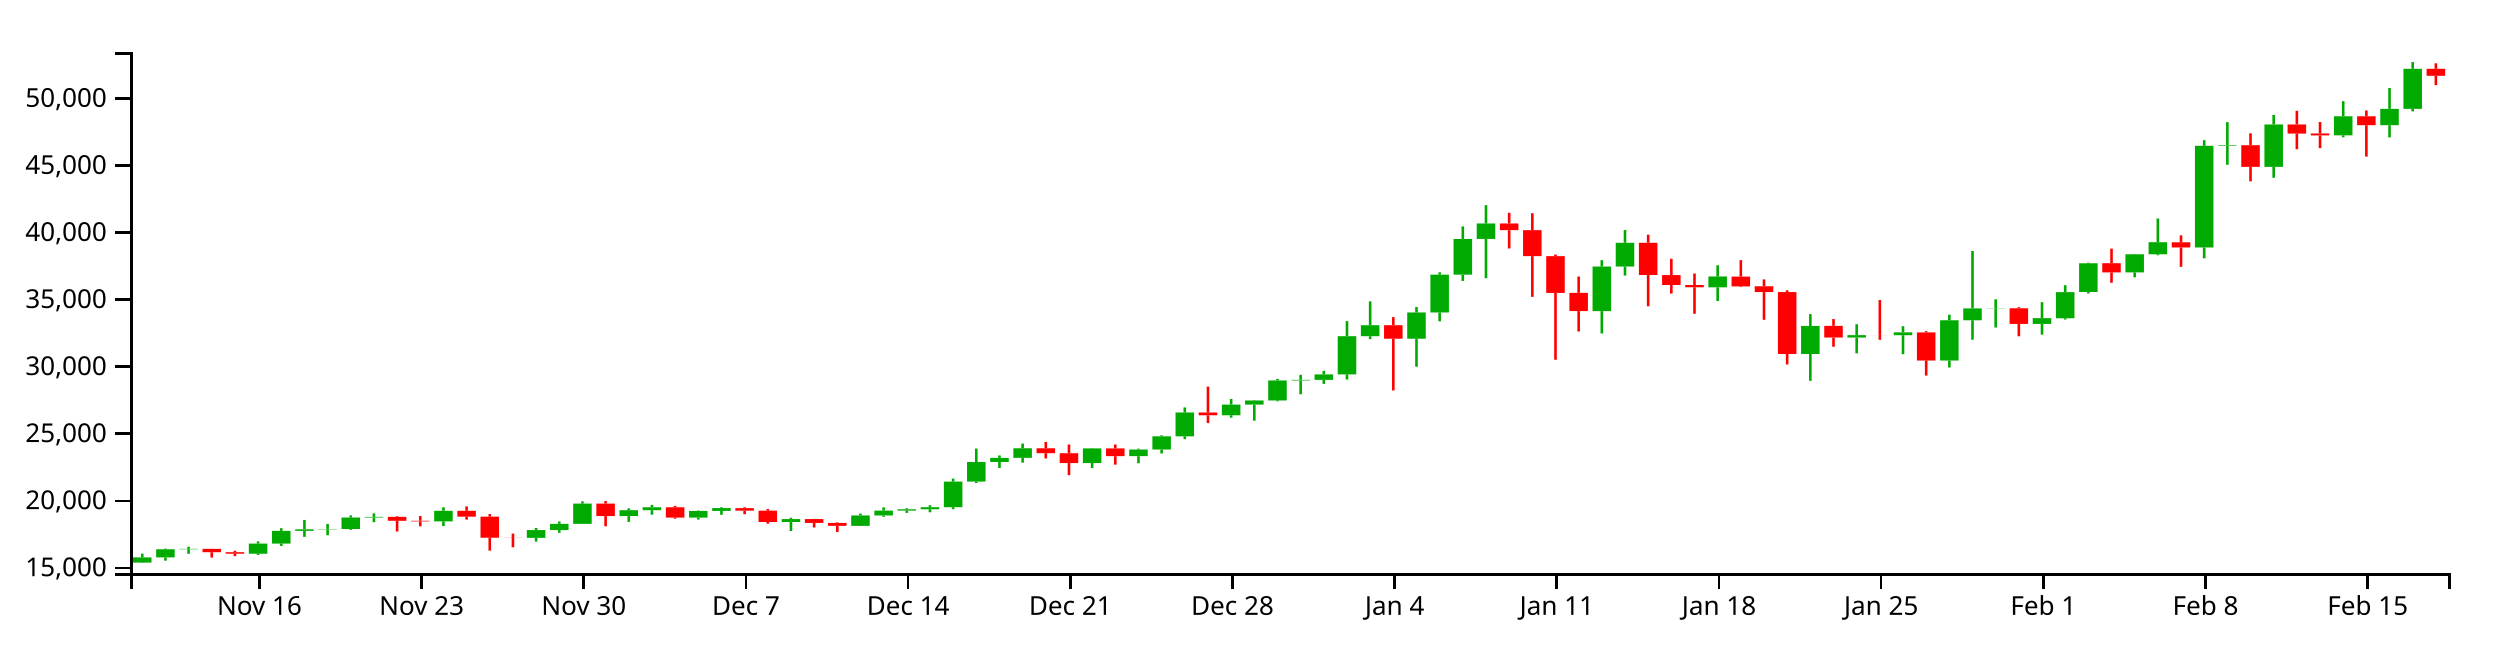
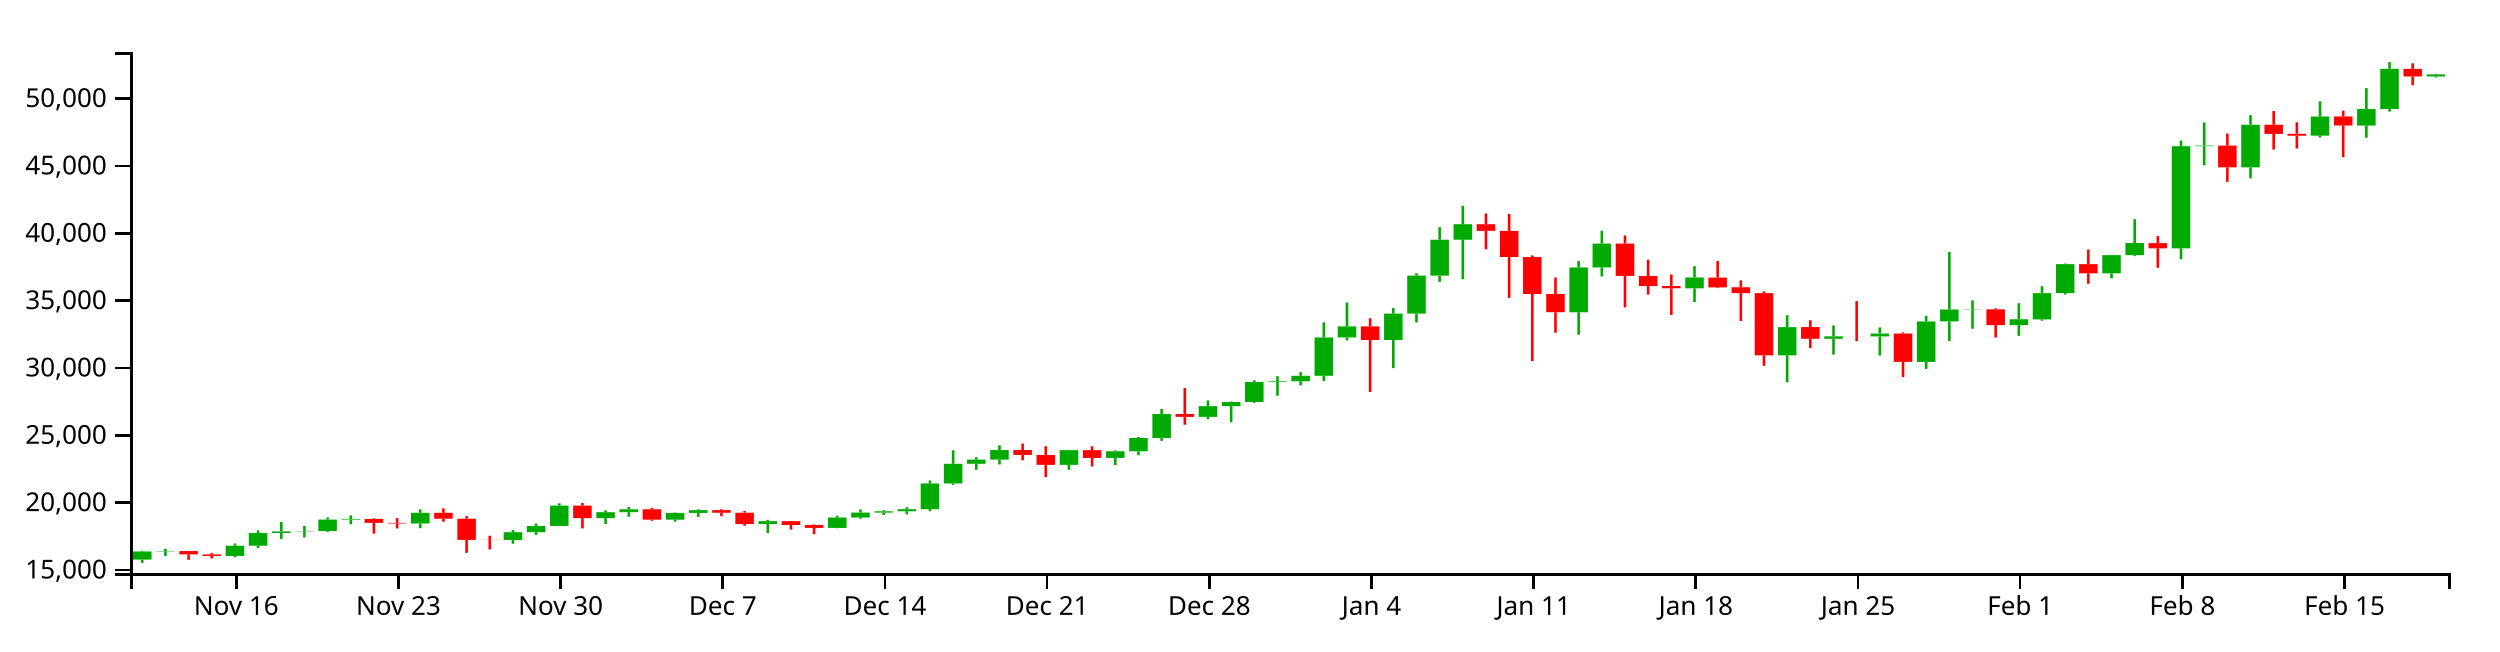
<svg xmlns="http://www.w3.org/2000/svg" version="1.1" width="960" height="250">
  <g transform="translate(50,20)">
    <style>.axis path,.axis line{fill:none;stroke:#000;shape-rendering:crispEdges;}path.candle{stroke:#000000;}path.candle.body{stroke-width:0;}path.candle.up{fill:#00AA00;stroke:#00AA00;}path.candle.down{fill:#FF0000;stroke:#FF0000;}</style>
    <g class="candlestick">
      <g class="data">
-         <path class="candle body up" d="M 1.068 196.028 l 7.117 0 L 8.185 194.035 l -7.117 0 L 1.068 196.028 M 9.964 194.035 l 7.117 0 L 17.081 190.906 l -7.117 0 L 9.964 194.035 M 18.86 190.906 l 7.117 0 L 25.978 190.757 l -7.117 0 L 18.86 190.906 M 45.55 192.63 l 7.117 0 L 52.667 188.734 l -7.117 0 L 45.55 192.63 M 54.446 188.737 l 7.117 0 L 61.563 183.864 l -7.117 0 L 54.446 188.737 M 63.343 183.864 l 7.117 0 L 70.46 183.263 l -7.117 0 L 63.343 183.864 M 72.239 183.254 l 7.117 0 L 79.356 183.125 l -7.117 0 L 72.239 183.254 M 81.136 183.125 l 7.117 0 L 88.253 178.734 l -7.117 0 L 81.136 183.125 M 90.032 178.734 l 7.117 0 L 97.149 178.486 l -7.117 0 L 90.032 178.734 M 116.721 180.215 l 7.117 0 L 123.838 176.137 l -7.117 0 L 116.721 180.215 M 152.307 186.541 l 7.117 0 L 159.424 183.553 l -7.117 0 L 152.307 186.541 M 161.204 183.553 l 7.117 0 L 168.321 181.157 l -7.117 0 L 161.204 183.553 M 170.1 181.157 l 7.117 0 L 177.217 173.377 l -7.117 0 L 170.1 181.157 M 187.893 178.171 l 7.117 0 L 195.01 175.91 l -7.117 0 L 187.893 178.171 M 196.789 175.91 l 7.117 0 L 203.906 174.788 l -7.117 0 L 196.789 175.91 M 214.582 178.76 l 7.117 0 L 221.699 176.2 l -7.117 0 L 214.582 178.76 M 223.479 176.2 l 7.117 0 L 230.596 175.11 l -7.117 0 L 223.479 176.2 M 250.168 180.441 l 7.117 0 L 257.285 179.323 l -7.117 0 L 250.168 180.441 M 276.857 181.922 l 7.117 0 L 283.974 177.946 l -7.117 0 L 276.857 181.922 M 285.754 177.946 l 7.117 0 L 292.871 176.06 l -7.117 0 L 285.754 177.946 M 294.65 176.06 l 7.117 0 L 301.767 175.554 l -7.117 0 L 294.65 176.06 M 303.547 175.551 l 7.117 0 L 310.664 174.765 l -7.117 0 L 303.547 175.551 M 312.443 174.765 l 7.117 0 L 319.56 164.934 l -7.117 0 L 312.443 174.765 M 321.339 164.934 l 7.117 0 L 328.457 157.408 l -7.117 0 L 321.339 164.934 M 330.236 157.408 l 7.117 0 L 337.353 155.81 l -7.117 0 L 330.236 157.408 M 339.132 155.81 l 7.117 0 L 346.25 152.132 l -7.117 0 L 339.132 155.81 M 365.822 157.806 l 7.117 0 L 372.939 152.188 l -7.117 0 L 365.822 157.806 M 383.615 155.167 l 7.117 0 L 390.732 152.608 l -7.117 0 L 383.615 155.167 M 392.511 152.609 l 7.117 0 L 399.628 147.545 l -7.117 0 L 392.511 152.609 M 401.407 147.545 l 7.117 0 L 408.525 138.375 l -7.117 0 L 401.407 147.545 M 419.2 139.465 l 7.117 0 L 426.317 135.357 l -7.117 0 L 419.2 139.465 M 428.097 135.357 l 7.117 0 L 435.214 133.783 l -7.117 0 L 428.097 135.357 M 436.993 133.783 l 7.117 0 L 444.11 126.108 l -7.117 0 L 436.993 133.783 M 445.89 126.108 l 7.117 0 L 453.007 125.86 l -7.117 0 L 445.89 126.108 M 454.786 125.86 l 7.117 0 L 461.903 123.759 l -7.117 0 L 454.786 125.86 M 463.683 123.759 l 7.117 0 L 470.8 109.101 l -7.117 0 L 463.683 123.759 M 472.579 109.111 l 7.117 0 L 479.696 104.87 l -7.117 0 L 472.579 109.111 M 490.372 110.072 l 7.117 0 L 497.489 99.98 l -7.117 0 L 490.372 110.072 M 499.268 99.98 l 7.117 0 L 506.385 85.46 l -7.117 0 L 499.268 99.98 M 508.165 85.46 l 7.117 0 L 515.282 71.748 l -7.117 0 L 508.165 85.46 M 517.061 71.747 l 7.117 0 L 524.178 65.823 l -7.117 0 L 517.061 71.747 M 561.543 99.467 l 7.117 0 L 568.661 82.36 l -7.117 0 L 561.543 99.467 M 570.44 82.36 l 7.117 0 L 577.557 73.23 l -7.117 0 L 570.44 82.36 M 606.026 90.323 l 7.117 0 L 613.143 86.171 l -7.117 0 L 606.026 90.323 M 641.611 115.931 l 7.117 0 L 648.729 105.152 l -7.117 0 L 641.611 115.931 M 659.404 109.617 l 7.117 0 L 666.521 108.681 l -7.117 0 L 659.404 109.617 M 677.197 108.71 l 7.117 0 L 684.314 107.61 l -7.117 0 L 677.197 108.71 M 694.99 118.453 l 7.117 0 L 702.107 102.991 l -7.117 0 L 694.99 118.453 M 703.886 102.974 l 7.117 0 L 711.004 98.422 l -7.117 0 L 703.886 102.974 M 712.783 98.452 l 7.117 0 L 719.9 98.367 l -7.117 0 L 712.783 98.452 M 730.576 104.391 l 7.117 0 L 737.693 102.159 l -7.117 0 L 730.576 104.391 M 739.472 102.207 l 7.117 0 L 746.589 92.17 l -7.117 0 L 739.472 102.207 M 748.369 92.137 l 7.117 0 L 755.486 81.086 l -7.117 0 L 748.369 92.137 M 766.162 84.599 l 7.117 0 L 773.279 77.629 l -7.117 0 L 766.162 84.599 M 775.058 77.633 l 7.117 0 L 782.175 73.011 l -7.117 0 L 775.058 77.633 M 792.851 75.026 l 7.117 0 L 799.968 35.998 l -7.117 0 L 792.851 75.026 M 801.747 35.998 l 7.117 0 L 808.864 35.763 l -7.117 0 L 801.747 35.998 M 819.54 44.069 l 7.117 0 L 826.657 27.787 l -7.117 0 L 819.54 44.069 M 846.23 31.972 l 7.117 0 L 853.347 24.654 l -7.117 0 L 846.23 31.972 M 864.022 28.087 l 7.117 0 L 871.14 21.793 l -7.117 0 L 864.022 28.087 M 872.919 21.793 l 7.117 0 L 880.036 6.416 l -7.117 0 L 872.919 21.793" />
-         <path class="candle body down" d="M 27.757 190.761 l 7.117 0 L 34.874 192.046 l -7.117 0 L 27.757 190.761 M 36.653 192.05 l 7.117 0 L 43.77 192.63 l -7.117 0 L 36.653 192.05 M 98.928 178.486 l 7.117 0 L 106.046 179.976 l -7.117 0 L 98.928 178.486 M 107.825 179.979 l 7.117 0 L 114.942 180.215 l -7.117 0 L 107.825 179.979 M 125.618 176.137 l 7.117 0 L 132.735 178.407 l -7.117 0 L 125.618 176.137 M 134.514 178.408 l 7.117 0 L 141.631 186.49 l -7.117 0 L 134.514 178.408 M 143.411 186.49 l 7.117 0 L 150.528 186.541 l -7.117 0 L 143.411 186.49 M 178.996 173.377 l 7.117 0 L 186.114 178.171 l -7.117 0 L 178.996 173.377 M 205.686 174.786 l 7.117 0 L 212.803 178.76 l -7.117 0 L 205.686 174.786 M 232.375 175.114 l 7.117 0 L 239.492 176.101 l -7.117 0 L 232.375 175.114 M 241.271 176.101 l 7.117 0 L 248.389 180.441 l -7.117 0 L 241.271 176.101 M 259.064 179.323 l 7.117 0 L 266.182 180.799 l -7.117 0 L 259.064 179.323 M 267.961 180.798 l 7.117 0 L 275.078 181.922 l -7.117 0 L 267.961 180.798 M 348.029 152.133 l 7.117 0 L 355.146 154.018 l -7.117 0 L 348.029 152.133 M 356.925 154.017 l 7.117 0 L 364.042 157.807 l -7.117 0 L 356.925 154.017 M 374.718 152.188 l 7.117 0 L 381.835 155.165 l -7.117 0 L 374.718 152.188 M 410.304 138.375 l 7.117 0 L 417.421 139.465 l -7.117 0 L 410.304 138.375 M 481.475 104.87 l 7.117 0 L 488.593 110.077 l -7.117 0 L 481.475 104.87 M 525.958 65.802 l 7.117 0 L 533.075 68.37 l -7.117 0 L 525.958 65.802 M 534.854 68.37 l 7.117 0 L 541.971 78.351 l -7.117 0 L 534.854 68.37 M 543.75 78.351 l 7.117 0 L 550.868 92.488 l -7.117 0 L 543.75 78.351 M 552.647 92.458 l 7.117 0 L 559.764 99.457 l -7.117 0 L 552.647 92.458 M 579.336 73.226 l 7.117 0 L 586.453 85.6 l -7.117 0 L 579.336 73.226 M 588.233 85.624 l 7.117 0 L 595.35 89.448 l -7.117 0 L 588.233 85.624 M 597.129 89.448 l 7.117 0 L 604.246 90.304 l -7.117 0 L 597.129 89.448 M 614.922 86.216 l 7.117 0 L 622.039 89.981 l -7.117 0 L 614.922 86.216 M 623.818 89.927 l 7.117 0 L 630.936 92.16 l -7.117 0 L 623.818 89.927 M 632.715 92.16 l 7.117 0 L 639.832 115.94 l -7.117 0 L 632.715 92.16 M 650.508 105.127 l 7.117 0 L 657.625 109.617 l -7.117 0 L 650.508 105.127 M 668.301 108.683 l 7.117 0 L 675.418 108.71 l -7.117 0 L 668.301 108.683 M 686.094 107.63 l 7.117 0 L 693.211 118.432 l -7.117 0 L 686.094 107.63 M 721.679 98.367 l 7.117 0 L 728.796 104.391 l -7.117 0 L 721.679 98.367 M 757.265 81.078 l 7.117 0 L 764.382 84.599 l -7.117 0 L 757.265 81.078 M 783.954 73.042 l 7.117 0 L 791.072 75.026 l -7.117 0 L 783.954 73.042 M 810.644 35.763 l 7.117 0 L 817.761 44.069 l -7.117 0 L 810.644 35.763 M 828.437 27.791 l 7.117 0 L 835.554 31.298 l -7.117 0 L 828.437 27.791 M 837.333 31.244 l 7.117 0 L 844.45 31.988 l -7.117 0 L 837.333 31.244 M 855.126 24.641 l 7.117 0 L 862.243 28.087 l -7.117 0 L 855.126 24.641 M 881.815 6.426 l 7.117 0 L 888.932 9.106 l -7.117 0 L 881.815 6.426" />
+         <path class="candle body up" d="M 1.068 194.894 l 7.117 0 L 8.185 191.751 l -7.117 0 L 1.068 194.894 M 9.964 191.751 l 7.117 0 L 17.081 191.602 l -7.117 0 L 9.964 191.751 M 36.653 193.483 l 7.117 0 L 43.77 189.569 l -7.117 0 L 36.653 193.483 M 45.55 189.572 l 7.117 0 L 52.667 184.677 l -7.117 0 L 45.55 189.572 M 54.446 184.677 l 7.117 0 L 61.563 184.073 l -7.117 0 L 54.446 184.677 M 63.343 184.065 l 7.117 0 L 70.46 183.935 l -7.117 0 L 63.343 184.065 M 72.239 183.935 l 7.117 0 L 79.356 179.524 l -7.117 0 L 72.239 183.935 M 81.136 179.524 l 7.117 0 L 88.253 179.275 l -7.117 0 L 81.136 179.524 M 107.825 181.012 l 7.117 0 L 114.942 176.915 l -7.117 0 L 107.825 181.012 M 143.411 187.366 l 7.117 0 L 150.528 184.364 l -7.117 0 L 143.411 187.366 M 152.307 184.364 l 7.117 0 L 159.424 181.958 l -7.117 0 L 152.307 184.364 M 161.204 181.958 l 7.117 0 L 168.321 174.143 l -7.117 0 L 161.204 181.958 M 178.996 178.958 l 7.117 0 L 186.114 176.687 l -7.117 0 L 178.996 178.958 M 187.893 176.687 l 7.117 0 L 195.01 175.56 l -7.117 0 L 187.893 176.687 M 205.686 179.55 l 7.117 0 L 212.803 176.979 l -7.117 0 L 205.686 179.55 M 214.582 176.979 l 7.117 0 L 221.699 175.884 l -7.117 0 L 214.582 176.979 M 241.271 181.239 l 7.117 0 L 248.389 180.115 l -7.117 0 L 241.271 181.239 M 267.961 182.726 l 7.117 0 L 275.078 178.732 l -7.117 0 L 267.961 182.726 M 276.857 178.732 l 7.117 0 L 283.974 176.838 l -7.117 0 L 276.857 178.732 M 285.754 176.838 l 7.117 0 L 292.871 176.33 l -7.117 0 L 285.754 176.838 M 294.65 176.327 l 7.117 0 L 301.767 175.537 l -7.117 0 L 294.65 176.327 M 303.547 175.537 l 7.117 0 L 310.664 165.662 l -7.117 0 L 303.547 175.537 M 312.443 165.662 l 7.117 0 L 319.56 158.101 l -7.117 0 L 312.443 165.662 M 321.339 158.102 l 7.117 0 L 328.457 156.497 l -7.117 0 L 321.339 158.102 M 330.236 156.497 l 7.117 0 L 337.353 152.802 l -7.117 0 L 330.236 156.497 M 356.925 158.501 l 7.117 0 L 364.042 152.858 l -7.117 0 L 356.925 158.501 M 374.718 155.85 l 7.117 0 L 381.835 153.28 l -7.117 0 L 374.718 155.85 M 383.615 153.281 l 7.117 0 L 390.732 148.194 l -7.117 0 L 383.615 153.281 M 392.511 148.194 l 7.117 0 L 399.628 138.982 l -7.117 0 L 392.511 148.194 M 410.304 140.078 l 7.117 0 L 417.421 135.951 l -7.117 0 L 410.304 140.078 M 419.2 135.951 l 7.117 0 L 426.317 134.37 l -7.117 0 L 419.2 135.951 M 428.097 134.37 l 7.117 0 L 435.214 126.66 l -7.117 0 L 428.097 134.37 M 436.993 126.66 l 7.117 0 L 444.11 126.412 l -7.117 0 L 436.993 126.66 M 445.89 126.412 l 7.117 0 L 453.007 124.301 l -7.117 0 L 445.89 126.412 M 454.786 124.301 l 7.117 0 L 461.903 109.576 l -7.117 0 L 454.786 124.301 M 463.683 109.586 l 7.117 0 L 470.8 105.326 l -7.117 0 L 463.683 109.586 M 481.475 110.552 l 7.117 0 L 488.593 100.415 l -7.117 0 L 481.475 110.552 M 490.372 100.415 l 7.117 0 L 497.489 85.829 l -7.117 0 L 490.372 100.415 M 499.268 85.829 l 7.117 0 L 506.385 72.055 l -7.117 0 L 499.268 85.829 M 508.165 72.053 l 7.117 0 L 515.282 66.103 l -7.117 0 L 508.165 72.053 M 552.647 99.899 l 7.117 0 L 559.764 82.715 l -7.117 0 L 552.647 99.899 M 561.543 82.715 l 7.117 0 L 568.661 73.543 l -7.117 0 L 561.543 82.715 M 597.129 90.714 l 7.117 0 L 604.246 86.543 l -7.117 0 L 597.129 90.714 M 632.715 116.437 l 7.117 0 L 639.832 105.61 l -7.117 0 L 632.715 116.437 M 650.508 110.095 l 7.117 0 L 657.625 109.154 l -7.117 0 L 650.508 110.095 M 668.301 109.184 l 7.117 0 L 675.418 108.079 l -7.117 0 L 668.301 109.184 M 686.094 118.971 l 7.117 0 L 693.211 103.439 l -7.117 0 L 686.094 118.971 M 694.99 103.422 l 7.117 0 L 702.107 98.849 l -7.117 0 L 694.99 103.422 M 703.886 98.88 l 7.117 0 L 711.004 98.794 l -7.117 0 L 703.886 98.88 M 721.679 104.845 l 7.117 0 L 728.796 102.603 l -7.117 0 L 721.679 104.845 M 730.576 102.651 l 7.117 0 L 737.693 92.569 l -7.117 0 L 730.576 102.651 M 739.472 92.536 l 7.117 0 L 746.589 81.435 l -7.117 0 L 739.472 92.536 M 757.265 84.963 l 7.117 0 L 764.382 77.962 l -7.117 0 L 757.265 84.963 M 766.162 77.967 l 7.117 0 L 773.279 73.324 l -7.117 0 L 766.162 77.967 M 783.954 75.347 l 7.117 0 L 791.072 36.143 l -7.117 0 L 783.954 75.347 M 792.851 36.143 l 7.117 0 L 799.968 35.908 l -7.117 0 L 792.851 36.143 M 810.644 44.25 l 7.117 0 L 817.761 27.895 l -7.117 0 L 810.644 44.25 M 837.333 32.099 l 7.117 0 L 844.45 24.748 l -7.117 0 L 837.333 32.099 M 855.126 28.197 l 7.117 0 L 862.243 21.874 l -7.117 0 L 855.126 28.197 M 864.022 21.874 l 7.117 0 L 871.14 6.427 l -7.117 0 L 864.022 21.874 M 881.815 9.361 l 7.117 0 L 888.932 8.568 l -7.117 0 L 881.815 9.361" />
+         <path class="candle body down" d="M 18.86 191.605 l 7.117 0 L 25.978 192.896 l -7.117 0 L 18.86 191.605 M 27.757 192.901 l 7.117 0 L 34.874 193.483 l -7.117 0 L 27.757 192.901 M 90.032 179.275 l 7.117 0 L 97.149 180.772 l -7.117 0 L 90.032 179.275 M 98.928 180.774 l 7.117 0 L 106.046 181.012 l -7.117 0 L 98.928 180.774 M 116.721 176.915 l 7.117 0 L 123.838 179.196 l -7.117 0 L 116.721 176.915 M 125.618 179.197 l 7.117 0 L 132.735 187.315 l -7.117 0 L 125.618 179.197 M 134.514 187.315 l 7.117 0 L 141.631 187.366 l -7.117 0 L 134.514 187.315 M 170.1 174.143 l 7.117 0 L 177.217 178.958 l -7.117 0 L 170.1 174.143 M 196.789 175.558 l 7.117 0 L 203.906 179.55 l -7.117 0 L 196.789 175.558 M 223.479 175.887 l 7.117 0 L 230.596 176.879 l -7.117 0 L 223.479 175.887 M 232.375 176.879 l 7.117 0 L 239.492 181.239 l -7.117 0 L 232.375 176.879 M 250.168 180.115 l 7.117 0 L 257.285 181.598 l -7.117 0 L 250.168 180.115 M 259.064 181.597 l 7.117 0 L 266.182 182.726 l -7.117 0 L 259.064 181.597 M 339.132 152.802 l 7.117 0 L 346.25 154.696 l -7.117 0 L 339.132 152.802 M 348.029 154.696 l 7.117 0 L 355.146 158.502 l -7.117 0 L 348.029 154.696 M 365.822 152.858 l 7.117 0 L 372.939 155.848 l -7.117 0 L 365.822 152.858 M 401.407 138.982 l 7.117 0 L 408.525 140.078 l -7.117 0 L 401.407 138.982 M 472.579 105.326 l 7.117 0 L 479.696 110.557 l -7.117 0 L 472.579 105.326 M 517.061 66.082 l 7.117 0 L 524.178 68.662 l -7.117 0 L 517.061 66.082 M 525.958 68.662 l 7.117 0 L 533.075 78.687 l -7.117 0 L 525.958 68.662 M 534.854 78.687 l 7.117 0 L 541.971 92.889 l -7.117 0 L 534.854 78.687 M 543.75 92.858 l 7.117 0 L 550.868 99.889 l -7.117 0 L 543.75 92.858 M 570.44 73.539 l 7.117 0 L 577.557 85.969 l -7.117 0 L 570.44 73.539 M 579.336 85.994 l 7.117 0 L 586.453 89.834 l -7.117 0 L 579.336 85.994 M 588.233 89.834 l 7.117 0 L 595.35 90.695 l -7.117 0 L 588.233 89.834 M 606.026 86.589 l 7.117 0 L 613.143 90.37 l -7.117 0 L 606.026 86.589 M 614.922 90.316 l 7.117 0 L 622.039 92.559 l -7.117 0 L 614.922 90.316 M 623.818 92.559 l 7.117 0 L 630.936 116.447 l -7.117 0 L 623.818 92.559 M 641.611 105.585 l 7.117 0 L 648.729 110.095 l -7.117 0 L 641.611 105.585 M 659.404 109.157 l 7.117 0 L 666.521 109.184 l -7.117 0 L 659.404 109.157 M 677.197 108.099 l 7.117 0 L 684.314 118.95 l -7.117 0 L 677.197 108.099 M 712.783 98.794 l 7.117 0 L 719.9 104.845 l -7.117 0 L 712.783 98.794 M 748.369 81.427 l 7.117 0 L 755.486 84.963 l -7.117 0 L 748.369 81.427 M 775.058 73.354 l 7.117 0 L 782.175 75.347 l -7.117 0 L 775.058 73.354 M 801.747 35.908 l 7.117 0 L 808.864 44.25 l -7.117 0 L 801.747 35.908 M 819.54 27.899 l 7.117 0 L 826.657 31.422 l -7.117 0 L 819.54 27.899 M 828.437 31.367 l 7.117 0 L 835.554 32.115 l -7.117 0 L 828.437 31.367 M 846.23 24.735 l 7.117 0 L 853.347 28.197 l -7.117 0 L 846.23 24.735 M 872.919 6.438 l 7.117 0 L 880.036 9.361 l -7.117 0 L 872.919 6.438" />
        <path class="candle body equal" />
-         <path class="candle wick up" d="M 4.626 192.589 L 4.626 194.035 M 4.626 196.028 L 4.626 196.154 M 13.523 190.654 L 13.523 190.906 M 13.523 194.035 L 13.523 195.289 M 22.419 189.937 L 22.419 190.757 M 22.419 190.906 L 22.419 192.654 M 49.108 187.877 L 49.108 188.734 M 49.108 192.63 L 49.108 193.109 M 58.005 182.837 L 58.005 183.864 M 58.005 188.737 L 58.005 189.638 M 66.901 179.654 L 66.901 183.263 M 66.901 183.864 L 66.901 186.155 M 75.798 181.184 L 75.798 183.125 M 75.798 183.254 L 75.798 185.531 M 84.694 177.912 L 84.694 178.734 M 84.694 183.125 L 84.694 183.449 M 93.591 177.136 L 93.591 178.486 M 93.591 178.734 L 93.591 180.521 M 120.28 174.803 L 120.28 176.137 M 120.28 180.215 L 120.28 182.017 M 155.866 182.725 L 155.866 183.553 M 155.866 186.541 L 155.866 187.952 M 164.762 180.256 L 164.762 181.157 M 164.762 183.553 L 164.762 184.597 M 173.659 172.516 L 173.659 173.377 M 173.659 181.157 L 173.659 181.157 M 191.451 175.2 L 191.451 175.91 M 191.451 178.171 L 191.451 180.411 M 200.348 173.881 L 200.348 174.788 M 200.348 175.91 L 200.348 177.644 M 218.141 176.049 L 218.141 176.2 M 218.141 178.76 L 218.141 179.535 M 227.037 174.798 L 227.037 175.11 M 227.037 176.2 L 227.037 177.697 M 253.727 178.817 L 253.727 179.323 M 253.727 180.441 L 253.727 183.912 M 280.416 177.225 L 280.416 177.946 M 280.416 181.922 L 280.416 182.003 M 289.312 174.844 L 289.312 176.06 M 289.312 177.946 L 289.312 178.448 M 298.209 175.163 L 298.209 175.554 M 298.209 176.06 L 298.209 176.961 M 307.105 174.025 L 307.105 174.765 M 307.105 175.551 L 307.105 176.703 M 316.002 163.778 L 316.002 164.934 M 316.002 174.765 L 316.002 175.526 M 324.898 152.244 L 324.898 157.408 M 324.898 164.934 L 324.898 165.478 M 333.794 154.895 L 333.794 155.81 M 333.794 157.408 L 333.794 159.71 M 342.691 150.331 L 342.691 152.132 M 342.691 155.81 L 342.691 157.651 M 369.38 152.053 L 369.38 152.188 M 369.38 157.806 L 369.38 159.693 M 387.173 152.272 L 387.173 152.608 M 387.173 155.167 L 387.173 157.89 M 396.07 147.147 L 396.07 147.545 M 396.07 152.609 L 396.07 154.13 M 404.966 136.451 L 404.966 138.375 M 404.966 147.545 L 404.966 148.639 M 422.759 133.191 L 422.759 135.357 M 422.759 139.465 L 422.759 140.395 M 431.655 133.655 L 431.655 133.783 M 431.655 135.357 L 431.655 141.533 M 440.552 125.488 L 440.552 126.108 M 440.552 133.783 L 440.552 134.118 M 449.448 123.922 L 449.448 125.86 M 449.448 126.108 L 449.448 131.389 M 458.345 122.378 L 458.345 123.759 M 458.345 125.86 L 458.345 127.4 M 467.241 103.325 L 467.241 109.101 M 467.241 123.759 L 467.241 125.742 M 476.138 95.714 L 476.138 104.87 M 476.138 109.111 L 476.138 110.21 M 493.93 97.867 L 493.93 99.98 M 493.93 110.072 L 493.93 120.833 M 502.827 84.585 L 502.827 85.46 M 502.827 99.98 L 502.827 103.387 M 511.723 66.945 L 511.723 71.748 M 511.723 85.46 L 511.723 87.877 M 520.62 58.783 L 520.62 65.823 M 520.62 71.747 L 520.62 86.847 M 565.102 79.895 L 565.102 82.36 M 565.102 99.467 L 565.102 108.062 M 573.998 68.309 L 573.998 73.23 M 573.998 82.36 L 573.998 85.811 M 609.584 81.853 L 609.584 86.171 M 609.584 90.323 L 609.584 95.601 M 645.17 100.614 L 645.17 105.152 M 645.17 115.931 L 645.17 126.24 M 662.963 104.504 L 662.963 108.681 M 662.963 109.617 L 662.963 115.683 M 680.756 105.272 L 680.756 107.61 M 680.756 108.71 L 680.756 116.006 M 698.549 100.833 L 698.549 102.991 M 698.549 118.453 L 698.549 121.131 M 707.445 76.384 L 707.445 98.422 M 707.445 102.974 L 707.445 110.455 M 716.341 94.916 L 716.341 98.367 M 716.341 98.452 L 716.341 105.771 M 734.134 96.027 L 734.134 102.159 M 734.134 104.391 L 734.134 108.494 M 743.031 89.502 L 743.031 92.17 M 743.031 102.207 L 743.031 102.717 M 751.927 80.86 L 751.927 81.086 M 751.927 92.137 L 751.927 92.705 M 769.72 77.526 L 769.72 77.629 M 769.72 84.599 L 769.72 86.487 M 778.617 63.904 L 778.617 73.011 M 778.617 77.633 L 778.617 78.011 M 796.409 33.837 L 796.409 35.998 M 796.409 75.026 L 796.409 79.18 M 805.306 26.897 L 805.306 35.763 M 805.306 35.998 L 805.306 43.278 M 823.099 24.134 L 823.099 27.787 M 823.099 44.069 L 823.099 48.258 M 849.788 18.837 L 849.788 24.654 M 849.788 31.972 L 849.788 32.706 M 867.581 13.782 L 867.581 21.793 M 867.581 28.087 L 867.581 32.76 M 876.477 3.846 L 876.477 6.416 M 876.477 21.793 L 876.477 22.753" style="stroke-width: 1px;" />
-         <path class="candle wick down" d="M 31.315 190.725 L 31.315 190.761 M 31.315 192.046 L 31.315 194.108 M 40.212 191.482 L 40.212 192.05 M 40.212 192.63 L 40.212 193.569 M 102.487 178.248 L 102.487 178.486 M 102.487 179.976 L 102.487 184.114 M 111.383 178.166 L 111.383 179.979 M 111.383 180.215 L 111.383 182.11 M 129.176 174.467 L 129.176 176.137 M 129.176 178.407 L 129.176 179.534 M 138.073 177.398 L 138.073 178.408 M 138.073 186.49 L 138.073 191.441 M 146.969 184.903 L 146.969 186.49 M 146.969 186.541 L 146.969 190.153 M 182.555 172.388 L 182.555 173.377 M 182.555 178.171 L 182.555 182.104 M 209.244 174.247 L 209.244 174.786 M 209.244 178.76 L 209.244 179.199 M 235.934 174.793 L 235.934 175.114 M 235.934 176.101 L 235.934 177.461 M 244.83 175.442 L 244.83 176.101 M 244.83 180.441 L 244.83 181.08 M 262.623 179.24 L 262.623 179.323 M 262.623 180.799 L 262.623 182.568 M 271.519 180.603 L 271.519 180.798 M 271.519 181.922 L 271.519 184.312 M 351.587 149.695 L 351.587 152.133 M 351.587 154.018 L 351.587 156.054 M 360.484 150.685 L 360.484 154.017 M 360.484 157.807 L 360.484 162.465 M 378.277 150.699 L 378.277 152.188 M 378.277 155.165 L 378.277 158.423 M 413.862 128.443 L 413.862 138.375 M 413.862 139.465 L 413.862 142.46 M 485.034 101.78 L 485.034 104.87 M 485.034 110.077 L 485.034 129.947 M 529.516 61.718 L 529.516 65.802 M 529.516 68.37 L 529.516 75.416 M 538.413 61.873 L 538.413 68.37 M 538.413 78.351 L 538.413 93.999 M 547.309 77.76 L 547.309 78.351 M 547.309 92.488 L 547.309 118.155 M 556.206 86.188 L 556.206 92.458 M 556.206 99.457 L 556.206 107.285 M 582.895 70.123 L 582.895 73.226 M 582.895 85.6 L 582.895 97.62 M 591.791 79.381 L 591.791 85.624 M 591.791 89.448 L 591.791 92.729 M 600.688 85.032 L 600.688 89.448 M 600.688 90.304 L 600.688 100.493 M 618.481 79.895 L 618.481 86.216 M 618.481 89.981 L 618.481 90.225 M 627.377 87.283 L 627.377 89.927 M 627.377 92.16 L 627.377 102.81 M 636.273 91.481 L 636.273 92.16 M 636.273 115.94 L 636.273 119.952 M 654.066 102.522 L 654.066 105.127 M 654.066 109.617 L 654.066 113.159 M 671.859 95.215 L 671.859 108.683 M 671.859 108.71 L 671.859 110.483 M 689.652 107.149 L 689.652 107.63 M 689.652 118.432 L 689.652 124.222 M 725.238 97.956 L 725.238 98.367 M 725.238 104.391 L 725.238 109.135 M 760.824 75.476 L 760.824 81.078 M 760.824 84.599 L 760.824 88.588 M 787.513 70.369 L 787.513 73.042 M 787.513 75.026 L 787.513 82.465 M 814.202 31.183 L 814.202 35.763 M 814.202 44.069 L 814.202 49.633 M 831.995 22.553 L 831.995 27.791 M 831.995 31.298 L 831.995 37.285 M 840.892 26.857 L 840.892 31.244 M 840.892 31.988 L 840.892 36.885 M 858.685 22.424 L 858.685 24.641 M 858.685 28.087 L 858.685 40.138 M 885.374 4.303 L 885.374 6.426 M 885.374 9.106 L 885.374 12.687" style="stroke-width: 1px;" />
+         <path class="candle wick up" d="M 4.626 191.498 L 4.626 191.751 M 4.626 194.894 L 4.626 196.154 M 13.523 190.778 L 13.523 191.602 M 13.523 191.751 L 13.523 193.507 M 40.212 188.709 L 40.212 189.569 M 40.212 193.483 L 40.212 193.964 M 49.108 183.646 L 49.108 184.677 M 49.108 189.572 L 49.108 190.478 M 58.005 180.448 L 58.005 184.073 M 58.005 184.677 L 58.005 186.979 M 66.901 181.985 L 66.901 183.935 M 66.901 184.065 L 66.901 186.352 M 75.798 178.698 L 75.798 179.524 M 75.798 183.935 L 75.798 184.26 M 84.694 177.919 L 84.694 179.275 M 84.694 179.524 L 84.694 181.319 M 111.383 175.576 L 111.383 176.915 M 111.383 181.012 L 111.383 182.822 M 146.969 183.533 L 146.969 184.364 M 146.969 187.366 L 146.969 188.783 M 155.866 181.053 L 155.866 181.958 M 155.866 184.364 L 155.866 185.414 M 164.762 173.278 L 164.762 174.143 M 164.762 181.958 L 164.762 181.958 M 182.555 175.974 L 182.555 176.687 M 182.555 178.958 L 182.555 181.208 M 191.451 174.649 L 191.451 175.56 M 191.451 176.687 L 191.451 178.43 M 209.244 176.827 L 209.244 176.979 M 209.244 179.55 L 209.244 180.329 M 218.141 175.57 L 218.141 175.884 M 218.141 176.979 L 218.141 178.482 M 244.83 179.607 L 244.83 180.115 M 244.83 181.239 L 244.83 184.726 M 271.519 178.008 L 271.519 178.732 M 271.519 182.726 L 271.519 182.808 M 280.416 175.617 L 280.416 176.838 M 280.416 178.732 L 280.416 179.237 M 289.312 175.937 L 289.312 176.33 M 289.312 176.838 L 289.312 177.743 M 298.209 174.794 L 298.209 175.537 M 298.209 176.327 L 298.209 177.484 M 307.105 164.501 L 307.105 165.662 M 307.105 175.537 L 307.105 176.302 M 316.002 152.914 L 316.002 158.101 M 316.002 165.662 L 316.002 166.208 M 324.898 155.577 L 324.898 156.497 M 324.898 158.102 L 324.898 160.414 M 333.794 150.993 L 333.794 152.802 M 333.794 156.497 L 333.794 158.345 M 360.484 152.722 L 360.484 152.858 M 360.484 158.501 L 360.484 160.397 M 378.277 152.943 L 378.277 153.28 M 378.277 155.85 L 378.277 158.586 M 387.173 147.794 L 387.173 148.194 M 387.173 153.281 L 387.173 154.809 M 396.07 137.05 L 396.07 138.982 M 396.07 148.194 L 396.07 149.293 M 413.862 133.776 L 413.862 135.951 M 413.862 140.078 L 413.862 141.012 M 422.759 134.241 L 422.759 134.37 M 422.759 135.951 L 422.759 142.155 M 431.655 126.037 L 431.655 126.66 M 431.655 134.37 L 431.655 134.707 M 440.552 124.465 L 440.552 126.412 M 440.552 126.66 L 440.552 131.965 M 449.448 122.913 L 449.448 124.301 M 449.448 126.412 L 449.448 127.959 M 458.345 103.774 L 458.345 109.576 M 458.345 124.301 L 458.345 126.293 M 467.241 96.129 L 467.241 105.326 M 467.241 109.586 L 467.241 110.69 M 485.034 98.291 L 485.034 100.415 M 485.034 110.552 L 485.034 121.361 M 493.93 84.95 L 493.93 85.829 M 493.93 100.415 L 493.93 103.836 M 502.827 67.23 L 502.827 72.055 M 502.827 85.829 L 502.827 88.257 M 511.723 59.031 L 511.723 66.103 M 511.723 72.053 L 511.723 87.222 M 556.206 80.239 L 556.206 82.715 M 556.206 99.899 L 556.206 108.533 M 565.102 68.601 L 565.102 73.543 M 565.102 82.715 L 565.102 86.181 M 600.688 82.206 L 600.688 86.543 M 600.688 90.714 L 600.688 96.015 M 636.273 101.051 L 636.273 105.61 M 636.273 116.437 L 636.273 126.792 M 654.066 104.959 L 654.066 109.154 M 654.066 110.095 L 654.066 116.189 M 671.859 105.73 L 671.859 108.079 M 671.859 109.184 L 671.859 116.513 M 689.652 101.271 L 689.652 103.439 M 689.652 118.971 L 689.652 121.661 M 698.549 76.712 L 698.549 98.849 M 698.549 103.422 L 698.549 110.936 M 707.445 95.328 L 707.445 98.794 M 707.445 98.88 L 707.445 106.231 M 725.238 96.443 L 725.238 102.603 M 725.238 104.845 L 725.238 108.967 M 734.134 89.889 L 734.134 92.569 M 734.134 102.651 L 734.134 103.164 M 743.031 81.208 L 743.031 81.435 M 743.031 92.536 L 743.031 93.107 M 760.824 77.859 L 760.824 77.962 M 760.824 84.963 L 760.824 86.86 M 769.72 64.175 L 769.72 73.324 M 769.72 77.967 L 769.72 78.346 M 787.513 33.973 L 787.513 36.143 M 787.513 75.347 L 787.513 79.521 M 796.409 27.002 L 796.409 35.908 M 796.409 36.143 L 796.409 43.456 M 814.202 24.225 L 814.202 27.895 M 814.202 44.25 L 814.202 48.458 M 840.892 18.905 L 840.892 24.748 M 840.892 32.099 L 840.892 32.836 M 858.685 13.827 L 858.685 21.874 M 858.685 28.197 L 858.685 32.891 M 867.581 3.846 L 867.581 6.427 M 867.581 21.874 L 867.581 22.839 M 885.374 8.34 L 885.374 8.568 M 885.374 9.361 L 885.374 9.752" style="stroke-width: 1px;" />
+         <path class="candle wick down" d="M 22.419 191.569 L 22.419 191.605 M 22.419 192.896 L 22.419 194.967 M 31.315 192.329 L 31.315 192.901 M 31.315 193.483 L 31.315 194.426 M 93.591 179.036 L 93.591 179.275 M 93.591 180.772 L 93.591 184.928 M 102.487 178.953 L 102.487 180.774 M 102.487 181.012 L 102.487 182.915 M 120.28 175.238 L 120.28 176.915 M 120.28 179.196 L 120.28 180.328 M 129.176 178.182 L 129.176 179.197 M 129.176 187.315 L 129.176 192.288 M 138.073 185.721 L 138.073 187.315 M 138.073 187.366 L 138.073 190.994 M 173.659 173.149 L 173.659 174.143 M 173.659 178.958 L 173.659 182.909 M 200.348 175.017 L 200.348 175.558 M 200.348 179.55 L 200.348 179.991 M 227.037 175.565 L 227.037 175.887 M 227.037 176.879 L 227.037 178.245 M 235.934 176.218 L 235.934 176.879 M 235.934 181.239 L 235.934 181.881 M 253.727 180.032 L 253.727 180.115 M 253.727 181.598 L 253.727 183.375 M 262.623 181.401 L 262.623 181.597 M 262.623 182.726 L 262.623 185.127 M 342.691 150.354 L 342.691 152.802 M 342.691 154.696 L 342.691 156.742 M 351.587 151.348 L 351.587 154.696 M 351.587 158.502 L 351.587 163.182 M 369.38 151.362 L 369.38 152.858 M 369.38 155.848 L 369.38 159.121 M 404.966 129.006 L 404.966 138.982 M 404.966 140.078 L 404.966 143.086 M 476.138 102.223 L 476.138 105.326 M 476.138 110.557 L 476.138 130.517 M 520.62 61.98 L 520.62 66.082 M 520.62 68.662 L 520.62 75.739 M 529.516 62.135 L 529.516 68.662 M 529.516 78.687 L 529.516 94.406 M 538.413 78.094 L 538.413 78.687 M 538.413 92.889 L 538.413 118.672 M 547.309 86.56 L 547.309 92.858 M 547.309 99.889 L 547.309 107.752 M 573.998 70.423 L 573.998 73.539 M 573.998 85.969 L 573.998 98.043 M 582.895 79.722 L 582.895 85.994 M 582.895 89.834 L 582.895 93.13 M 591.791 85.399 L 591.791 89.834 M 591.791 90.695 L 591.791 100.929 M 609.584 80.239 L 609.584 86.589 M 609.584 90.37 L 609.584 90.615 M 618.481 87.66 L 618.481 90.316 M 618.481 92.559 L 618.481 103.257 M 627.377 91.877 L 627.377 92.559 M 627.377 116.447 L 627.377 120.477 M 645.17 102.967 L 645.17 105.585 M 645.17 110.095 L 645.17 113.653 M 662.963 95.628 L 662.963 109.157 M 662.963 109.184 L 662.963 110.964 M 680.756 107.616 L 680.756 108.099 M 680.756 118.95 L 680.756 124.766 M 716.341 98.381 L 716.341 98.794 M 716.341 104.845 L 716.341 109.611 M 751.927 75.8 L 751.927 81.427 M 751.927 84.963 L 751.927 88.971 M 778.617 70.67 L 778.617 73.354 M 778.617 75.347 L 778.617 82.82 M 805.306 31.306 L 805.306 35.908 M 805.306 44.25 L 805.306 49.84 M 823.099 22.638 L 823.099 27.899 M 823.099 31.422 L 823.099 37.436 M 831.995 26.961 L 831.995 31.367 M 831.995 32.115 L 831.995 37.035 M 849.788 22.508 L 849.788 24.735 M 849.788 28.197 L 849.788 40.302 M 876.477 4.305 L 876.477 6.438 M 876.477 9.361 L 876.477 12.727" style="stroke-width: 1px;" />
        <path class="candle wick equal" style="stroke-width: 1px;" />
      </g>
    </g>
    <g class="x axis" transform="translate(0,200)" fill="none" font-size="10" font-family="sans-serif" text-anchor="middle">
      <path class="domain" stroke="#000" d="M0.5,6V0.5H890.5V6" />
-       <g class="tick" opacity="1" transform="translate(49.10836,0)">
+       <g class="tick" opacity="1" transform="translate(40.21192,0)">
        <line stroke="#000" y2="6" x1="0.5" x2="0.5" />
        <text fill="#000" y="9" x="0.5" dy="0.71em">Nov 16</text>
      </g>
-       <g class="tick" opacity="1" transform="translate(111.3834,0)">
+       <g class="tick" opacity="1" transform="translate(102.487,0)">
        <line stroke="#000" y2="6" x1="0.5" x2="0.5" />
        <text fill="#000" y="9" x="0.5" dy="0.71em">Nov 23</text>
      </g>
-       <g class="tick" opacity="1" transform="translate(173.6585,0)">
+       <g class="tick" opacity="1" transform="translate(164.7621,0)">
        <line stroke="#000" y2="6" x1="0.5" x2="0.5" />
        <text fill="#000" y="9" x="0.5" dy="0.71em">Nov 30</text>
      </g>
-       <g class="tick" opacity="1" transform="translate(235.9336,0)">
+       <g class="tick" opacity="1" transform="translate(227.0372,0)">
        <line stroke="#000" y2="6" x1="0.5" x2="0.5" />
        <text fill="#000" y="9" x="0.5" dy="0.71em">Dec  7</text>
      </g>
-       <g class="tick" opacity="1" transform="translate(298.2087,0)">
+       <g class="tick" opacity="1" transform="translate(289.3123,0)">
        <line stroke="#000" y2="6" x1="0.5" x2="0.5" />
        <text fill="#000" y="9" x="0.5" dy="0.71em">Dec 14</text>
      </g>
-       <g class="tick" opacity="1" transform="translate(360.4838,0)">
+       <g class="tick" opacity="1" transform="translate(351.5874,0)">
        <line stroke="#000" y2="6" x1="0.5" x2="0.5" />
        <text fill="#000" y="9" x="0.5" dy="0.71em">Dec 21</text>
      </g>
-       <g class="tick" opacity="1" transform="translate(422.7589,0)">
+       <g class="tick" opacity="1" transform="translate(413.8625,0)">
        <line stroke="#000" y2="6" x1="0.5" x2="0.5" />
        <text fill="#000" y="9" x="0.5" dy="0.71em">Dec 28</text>
      </g>
-       <g class="tick" opacity="1" transform="translate(485.034,0)">
+       <g class="tick" opacity="1" transform="translate(476.1375,0)">
        <line stroke="#000" y2="6" x1="0.5" x2="0.5" />
        <text fill="#000" y="9" x="0.5" dy="0.71em">Jan  4</text>
      </g>
-       <g class="tick" opacity="1" transform="translate(547.3091,0)">
+       <g class="tick" opacity="1" transform="translate(538.4126,0)">
        <line stroke="#000" y2="6" x1="0.5" x2="0.5" />
        <text fill="#000" y="9" x="0.5" dy="0.71em">Jan 11</text>
      </g>
-       <g class="tick" opacity="1" transform="translate(609.5842,0)">
+       <g class="tick" opacity="1" transform="translate(600.6877,0)">
        <line stroke="#000" y2="6" x1="0.5" x2="0.5" />
        <text fill="#000" y="9" x="0.5" dy="0.71em">Jan 18</text>
      </g>
-       <g class="tick" opacity="1" transform="translate(671.8593,0)">
+       <g class="tick" opacity="1" transform="translate(662.9628,0)">
        <line stroke="#000" y2="6" x1="0.5" x2="0.5" />
        <text fill="#000" y="9" x="0.5" dy="0.71em">Jan 25</text>
      </g>
-       <g class="tick" opacity="1" transform="translate(734.1343,0)">
+       <g class="tick" opacity="1" transform="translate(725.2379,0)">
        <line stroke="#000" y2="6" x1="0.5" x2="0.5" />
        <text fill="#000" y="9" x="0.5" dy="0.71em">Feb  1</text>
      </g>
-       <g class="tick" opacity="1" transform="translate(796.4094,0)">
+       <g class="tick" opacity="1" transform="translate(787.513,0)">
        <line stroke="#000" y2="6" x1="0.5" x2="0.5" />
        <text fill="#000" y="9" x="0.5" dy="0.71em">Feb  8</text>
      </g>
-       <g class="tick" opacity="1" transform="translate(858.6845,0)">
+       <g class="tick" opacity="1" transform="translate(849.7881,0)">
        <line stroke="#000" y2="6" x1="0.5" x2="0.5" />
        <text fill="#000" y="9" x="0.5" dy="0.71em">Feb 15</text>
      </g>
    </g>
    <g class="y axis" fill="none" font-size="10" font-family="sans-serif" text-anchor="end">
      <path class="domain" stroke="#000" d="M-6,200.5H0.5V0.5H-6" />
-       <g class="tick" opacity="1" transform="translate(0,197.558)">
+       <g class="tick" opacity="1" transform="translate(0,198.4331)">
        <line stroke="#000" x2="-6" y1="0.5" y2="0.5" />
        <text fill="#000" x="-9" y="0.5" dy="0.32em">15,000</text>
      </g>
-       <g class="tick" opacity="1" transform="translate(0,171.8113)">
+       <g class="tick" opacity="1" transform="translate(0,172.5701)">
        <line stroke="#000" x2="-6" y1="0.5" y2="0.5" />
        <text fill="#000" x="-9" y="0.5" dy="0.32em">20,000</text>
      </g>
-       <g class="tick" opacity="1" transform="translate(0,146.0645)">
+       <g class="tick" opacity="1" transform="translate(0,146.707)">
        <line stroke="#000" x2="-6" y1="0.5" y2="0.5" />
        <text fill="#000" x="-9" y="0.5" dy="0.32em">25,000</text>
      </g>
-       <g class="tick" opacity="1" transform="translate(0,120.3178)">
+       <g class="tick" opacity="1" transform="translate(0,120.844)">
        <line stroke="#000" x2="-6" y1="0.5" y2="0.5" />
        <text fill="#000" x="-9" y="0.5" dy="0.32em">30,000</text>
      </g>
-       <g class="tick" opacity="1" transform="translate(0,94.5711)">
+       <g class="tick" opacity="1" transform="translate(0,94.98097)">
        <line stroke="#000" x2="-6" y1="0.5" y2="0.5" />
        <text fill="#000" x="-9" y="0.5" dy="0.32em">35,000</text>
      </g>
-       <g class="tick" opacity="1" transform="translate(0,68.82438)">
+       <g class="tick" opacity="1" transform="translate(0,69.11793)">
        <line stroke="#000" x2="-6" y1="0.5" y2="0.5" />
        <text fill="#000" x="-9" y="0.5" dy="0.32em">40,000</text>
      </g>
-       <g class="tick" opacity="1" transform="translate(0,43.07766)">
+       <g class="tick" opacity="1" transform="translate(0,43.2549)">
        <line stroke="#000" x2="-6" y1="0.5" y2="0.5" />
        <text fill="#000" x="-9" y="0.5" dy="0.32em">45,000</text>
      </g>
-       <g class="tick" opacity="1" transform="translate(0,17.33095)">
+       <g class="tick" opacity="1" transform="translate(0,17.39187)">
        <line stroke="#000" x2="-6" y1="0.5" y2="0.5" />
        <text fill="#000" x="-9" y="0.5" dy="0.32em">50,000</text>
      </g>
      <text transform="rotate(-90)" y="6" dy=".71em" style="text-anchor: end;">Price ($)</text>
    </g>
  </g>
</svg>
